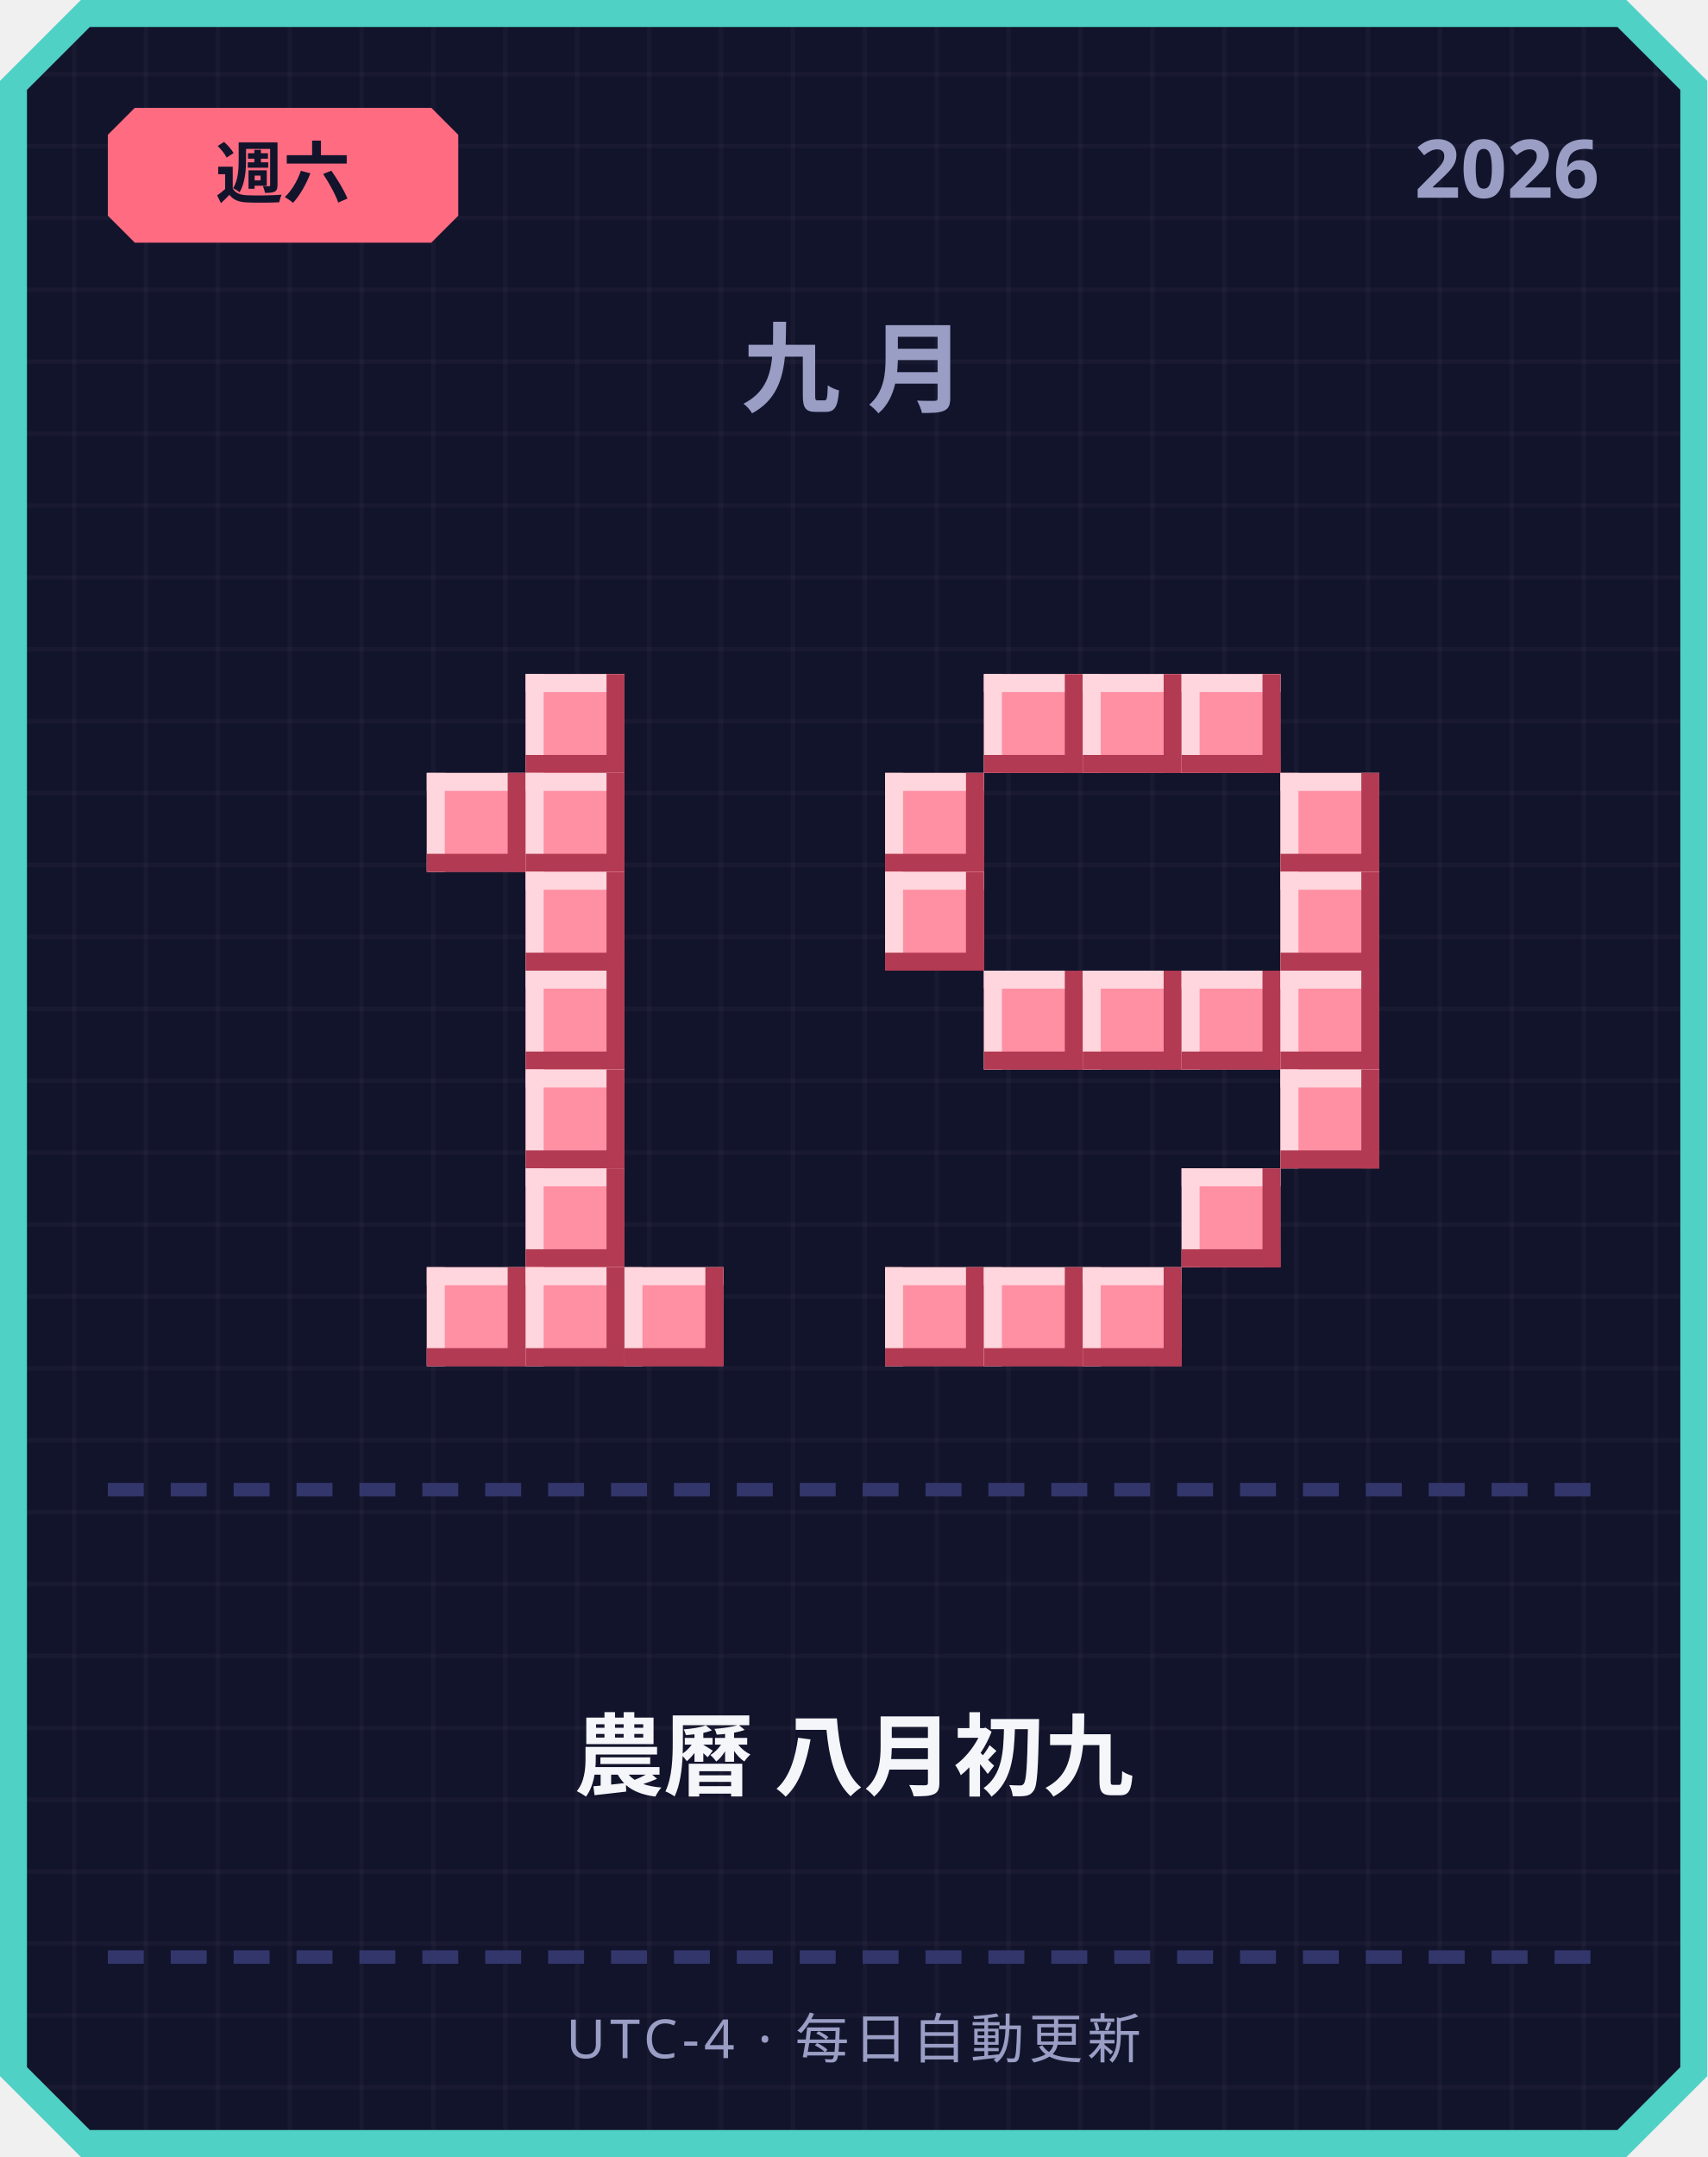
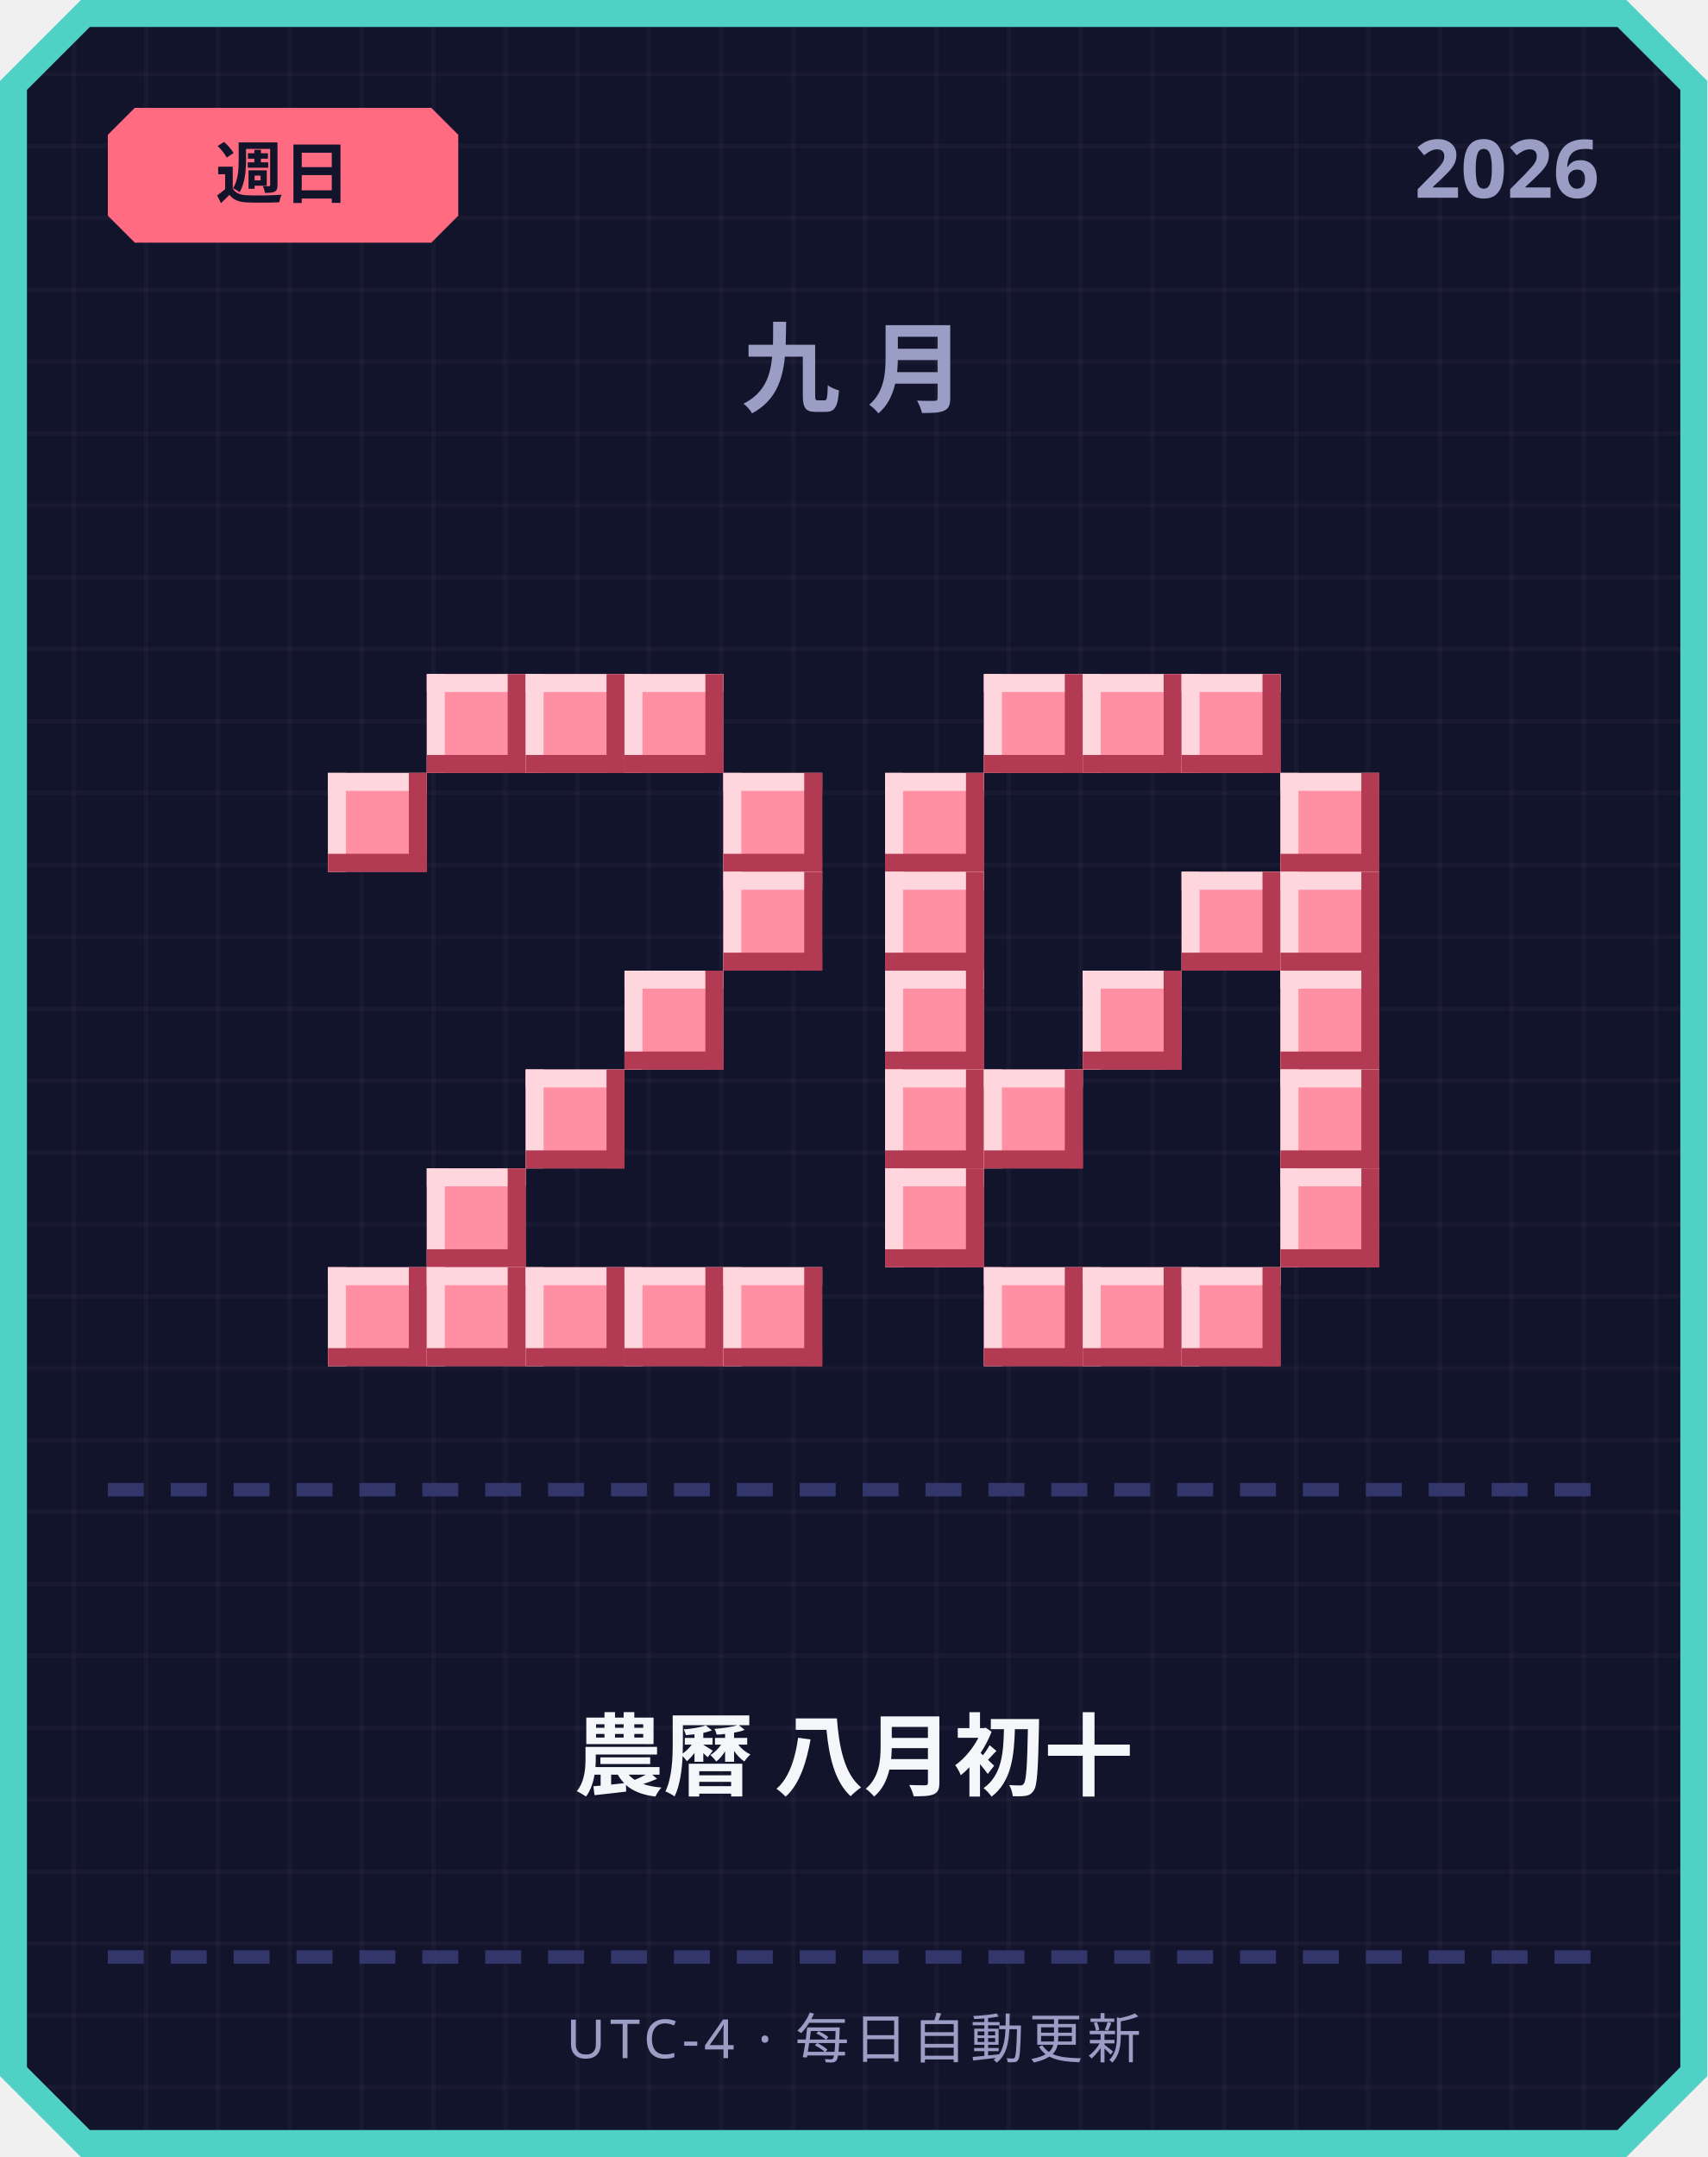
<svg xmlns="http://www.w3.org/2000/svg" width="380" height="480" viewBox="0 0 380 480">
  <defs>
    <pattern id="grid" width="16" height="16" patternUnits="userSpaceOnUse">
      <rect width="16" height="16" fill="#12142b" />
      <rect width="1" height="16" fill="#ffffff" opacity="0.03" />
      <rect width="16" height="1" fill="#ffffff" opacity="0.03" />
    </pattern>
  </defs>
  <path d="M 18,0 L 362,0 L 380,18 L 380,462 L 362,480 L 18,480 L 0,462 L 0,18 Z" fill="#4fd1c5" />
  <path d="M 20,6 L 360,6 L 374,20 L 374,460 L 360,474 L 20,474 L 6,460 L 6,20 Z" fill="url(#grid)" />
  <path d="M 30,24 L 96,24 L 102,30 L 102,48 L 96,54 L 30,54 L 24,48 L 24,30 Z" fill="#ff6b81" />
-   <text x="63" y="44" text-anchor="middle" font-family="'Segoe UI', sans-serif" font-size="15" font-weight="700" fill="#12142b">週六</text>
+   <text x="63" y="44" text-anchor="middle" font-family="'Segoe UI', sans-serif" font-size="15" font-weight="700" fill="#12142b">週日</text>
  <text x="356" y="44" text-anchor="end" font-family="'Segoe UI', sans-serif" font-size="18" font-weight="700" fill="#9a9dc4">2026</text>
  <text x="190" y="90" text-anchor="middle" font-family="'Segoe UI', sans-serif" font-size="22" font-weight="700" letter-spacing="6" fill="#9a9dc4">九月</text>
+   <rect x="95" y="150" width="22" height="22" fill="#ff8fa3" />
+   <rect x="95" y="150" width="22" height="4" fill="#ffd6dd" />
+   <rect x="95" y="150" width="4" height="22" fill="#ffd6dd" />
+   <rect x="95" y="168" width="22" height="4" fill="#b23a52" />
+   <rect x="113" y="150" width="4" height="22" fill="#b23a52" />
  <rect x="117" y="150" width="22" height="22" fill="#ff8fa3" />
  <rect x="117" y="150" width="22" height="4" fill="#ffd6dd" />
  <rect x="117" y="150" width="4" height="22" fill="#ffd6dd" />
  <rect x="117" y="168" width="22" height="4" fill="#b23a52" />
  <rect x="135" y="150" width="4" height="22" fill="#b23a52" />
-   <rect x="95" y="172" width="22" height="22" fill="#ff8fa3" />
-   <rect x="95" y="172" width="22" height="4" fill="#ffd6dd" />
-   <rect x="95" y="172" width="4" height="22" fill="#ffd6dd" />
-   <rect x="95" y="190" width="22" height="4" fill="#b23a52" />
-   <rect x="113" y="172" width="4" height="22" fill="#b23a52" />
-   <rect x="117" y="172" width="22" height="22" fill="#ff8fa3" />
-   <rect x="117" y="172" width="22" height="4" fill="#ffd6dd" />
-   <rect x="117" y="172" width="4" height="22" fill="#ffd6dd" />
-   <rect x="117" y="190" width="22" height="4" fill="#b23a52" />
-   <rect x="135" y="172" width="4" height="22" fill="#b23a52" />
-   <rect x="117" y="194" width="22" height="22" fill="#ff8fa3" />
-   <rect x="117" y="194" width="22" height="4" fill="#ffd6dd" />
-   <rect x="117" y="194" width="4" height="22" fill="#ffd6dd" />
-   <rect x="117" y="212" width="22" height="4" fill="#b23a52" />
-   <rect x="135" y="194" width="4" height="22" fill="#b23a52" />
-   <rect x="117" y="216" width="22" height="22" fill="#ff8fa3" />
-   <rect x="117" y="216" width="22" height="4" fill="#ffd6dd" />
-   <rect x="117" y="216" width="4" height="22" fill="#ffd6dd" />
-   <rect x="117" y="234" width="22" height="4" fill="#b23a52" />
-   <rect x="135" y="216" width="4" height="22" fill="#b23a52" />
+   <rect x="139" y="150" width="22" height="22" fill="#ff8fa3" />
+   <rect x="139" y="150" width="22" height="4" fill="#ffd6dd" />
+   <rect x="139" y="150" width="4" height="22" fill="#ffd6dd" />
+   <rect x="139" y="168" width="22" height="4" fill="#b23a52" />
+   <rect x="157" y="150" width="4" height="22" fill="#b23a52" />
+   <rect x="73" y="172" width="22" height="22" fill="#ff8fa3" />
+   <rect x="73" y="172" width="22" height="4" fill="#ffd6dd" />
+   <rect x="73" y="172" width="4" height="22" fill="#ffd6dd" />
+   <rect x="73" y="190" width="22" height="4" fill="#b23a52" />
+   <rect x="91" y="172" width="4" height="22" fill="#b23a52" />
+   <rect x="161" y="172" width="22" height="22" fill="#ff8fa3" />
+   <rect x="161" y="172" width="22" height="4" fill="#ffd6dd" />
+   <rect x="161" y="172" width="4" height="22" fill="#ffd6dd" />
+   <rect x="161" y="190" width="22" height="4" fill="#b23a52" />
+   <rect x="179" y="172" width="4" height="22" fill="#b23a52" />
+   <rect x="161" y="194" width="22" height="22" fill="#ff8fa3" />
+   <rect x="161" y="194" width="22" height="4" fill="#ffd6dd" />
+   <rect x="161" y="194" width="4" height="22" fill="#ffd6dd" />
+   <rect x="161" y="212" width="22" height="4" fill="#b23a52" />
+   <rect x="179" y="194" width="4" height="22" fill="#b23a52" />
+   <rect x="139" y="216" width="22" height="22" fill="#ff8fa3" />
+   <rect x="139" y="216" width="22" height="4" fill="#ffd6dd" />
+   <rect x="139" y="216" width="4" height="22" fill="#ffd6dd" />
+   <rect x="139" y="234" width="22" height="4" fill="#b23a52" />
+   <rect x="157" y="216" width="4" height="22" fill="#b23a52" />
  <rect x="117" y="238" width="22" height="22" fill="#ff8fa3" />
  <rect x="117" y="238" width="22" height="4" fill="#ffd6dd" />
  <rect x="117" y="238" width="4" height="22" fill="#ffd6dd" />
  <rect x="117" y="256" width="22" height="4" fill="#b23a52" />
  <rect x="135" y="238" width="4" height="22" fill="#b23a52" />
-   <rect x="117" y="260" width="22" height="22" fill="#ff8fa3" />
-   <rect x="117" y="260" width="22" height="4" fill="#ffd6dd" />
-   <rect x="117" y="260" width="4" height="22" fill="#ffd6dd" />
-   <rect x="117" y="278" width="22" height="4" fill="#b23a52" />
-   <rect x="135" y="260" width="4" height="22" fill="#b23a52" />
+   <rect x="95" y="260" width="22" height="22" fill="#ff8fa3" />
+   <rect x="95" y="260" width="22" height="4" fill="#ffd6dd" />
+   <rect x="95" y="260" width="4" height="22" fill="#ffd6dd" />
+   <rect x="95" y="278" width="22" height="4" fill="#b23a52" />
+   <rect x="113" y="260" width="4" height="22" fill="#b23a52" />
+   <rect x="73" y="282" width="22" height="22" fill="#ff8fa3" />
+   <rect x="73" y="282" width="22" height="4" fill="#ffd6dd" />
+   <rect x="73" y="282" width="4" height="22" fill="#ffd6dd" />
+   <rect x="73" y="300" width="22" height="4" fill="#b23a52" />
+   <rect x="91" y="282" width="4" height="22" fill="#b23a52" />
  <rect x="95" y="282" width="22" height="22" fill="#ff8fa3" />
  <rect x="95" y="282" width="22" height="4" fill="#ffd6dd" />
  <rect x="95" y="282" width="4" height="22" fill="#ffd6dd" />
  <rect x="95" y="300" width="22" height="4" fill="#b23a52" />
  <rect x="113" y="282" width="4" height="22" fill="#b23a52" />
  <rect x="117" y="282" width="22" height="22" fill="#ff8fa3" />
  <rect x="117" y="282" width="22" height="4" fill="#ffd6dd" />
  <rect x="117" y="282" width="4" height="22" fill="#ffd6dd" />
  <rect x="117" y="300" width="22" height="4" fill="#b23a52" />
  <rect x="135" y="282" width="4" height="22" fill="#b23a52" />
  <rect x="139" y="282" width="22" height="22" fill="#ff8fa3" />
  <rect x="139" y="282" width="22" height="4" fill="#ffd6dd" />
  <rect x="139" y="282" width="4" height="22" fill="#ffd6dd" />
  <rect x="139" y="300" width="22" height="4" fill="#b23a52" />
  <rect x="157" y="282" width="4" height="22" fill="#b23a52" />
+   <rect x="161" y="282" width="22" height="22" fill="#ff8fa3" />
+   <rect x="161" y="282" width="22" height="4" fill="#ffd6dd" />
+   <rect x="161" y="282" width="4" height="22" fill="#ffd6dd" />
+   <rect x="161" y="300" width="22" height="4" fill="#b23a52" />
+   <rect x="179" y="282" width="4" height="22" fill="#b23a52" />
  <rect x="219" y="150" width="22" height="22" fill="#ff8fa3" />
  <rect x="219" y="150" width="22" height="4" fill="#ffd6dd" />
  <rect x="219" y="150" width="4" height="22" fill="#ffd6dd" />
  <rect x="219" y="168" width="22" height="4" fill="#b23a52" />
  <rect x="237" y="150" width="4" height="22" fill="#b23a52" />
  <rect x="241" y="150" width="22" height="22" fill="#ff8fa3" />
  <rect x="241" y="150" width="22" height="4" fill="#ffd6dd" />
  <rect x="241" y="150" width="4" height="22" fill="#ffd6dd" />
  <rect x="241" y="168" width="22" height="4" fill="#b23a52" />
  <rect x="259" y="150" width="4" height="22" fill="#b23a52" />
  <rect x="263" y="150" width="22" height="22" fill="#ff8fa3" />
  <rect x="263" y="150" width="22" height="4" fill="#ffd6dd" />
  <rect x="263" y="150" width="4" height="22" fill="#ffd6dd" />
  <rect x="263" y="168" width="22" height="4" fill="#b23a52" />
  <rect x="281" y="150" width="4" height="22" fill="#b23a52" />
  <rect x="197" y="172" width="22" height="22" fill="#ff8fa3" />
  <rect x="197" y="172" width="22" height="4" fill="#ffd6dd" />
  <rect x="197" y="172" width="4" height="22" fill="#ffd6dd" />
  <rect x="197" y="190" width="22" height="4" fill="#b23a52" />
  <rect x="215" y="172" width="4" height="22" fill="#b23a52" />
  <rect x="285" y="172" width="22" height="22" fill="#ff8fa3" />
  <rect x="285" y="172" width="22" height="4" fill="#ffd6dd" />
  <rect x="285" y="172" width="4" height="22" fill="#ffd6dd" />
  <rect x="285" y="190" width="22" height="4" fill="#b23a52" />
  <rect x="303" y="172" width="4" height="22" fill="#b23a52" />
  <rect x="197" y="194" width="22" height="22" fill="#ff8fa3" />
  <rect x="197" y="194" width="22" height="4" fill="#ffd6dd" />
  <rect x="197" y="194" width="4" height="22" fill="#ffd6dd" />
  <rect x="197" y="212" width="22" height="4" fill="#b23a52" />
  <rect x="215" y="194" width="4" height="22" fill="#b23a52" />
+   <rect x="263" y="194" width="22" height="22" fill="#ff8fa3" />
+   <rect x="263" y="194" width="22" height="4" fill="#ffd6dd" />
+   <rect x="263" y="194" width="4" height="22" fill="#ffd6dd" />
+   <rect x="263" y="212" width="22" height="4" fill="#b23a52" />
+   <rect x="281" y="194" width="4" height="22" fill="#b23a52" />
  <rect x="285" y="194" width="22" height="22" fill="#ff8fa3" />
  <rect x="285" y="194" width="22" height="4" fill="#ffd6dd" />
  <rect x="285" y="194" width="4" height="22" fill="#ffd6dd" />
  <rect x="285" y="212" width="22" height="4" fill="#b23a52" />
  <rect x="303" y="194" width="4" height="22" fill="#b23a52" />
-   <rect x="219" y="216" width="22" height="22" fill="#ff8fa3" />
-   <rect x="219" y="216" width="22" height="4" fill="#ffd6dd" />
-   <rect x="219" y="216" width="4" height="22" fill="#ffd6dd" />
-   <rect x="219" y="234" width="22" height="4" fill="#b23a52" />
-   <rect x="237" y="216" width="4" height="22" fill="#b23a52" />
+   <rect x="197" y="216" width="22" height="22" fill="#ff8fa3" />
+   <rect x="197" y="216" width="22" height="4" fill="#ffd6dd" />
+   <rect x="197" y="216" width="4" height="22" fill="#ffd6dd" />
+   <rect x="197" y="234" width="22" height="4" fill="#b23a52" />
+   <rect x="215" y="216" width="4" height="22" fill="#b23a52" />
  <rect x="241" y="216" width="22" height="22" fill="#ff8fa3" />
  <rect x="241" y="216" width="22" height="4" fill="#ffd6dd" />
  <rect x="241" y="216" width="4" height="22" fill="#ffd6dd" />
  <rect x="241" y="234" width="22" height="4" fill="#b23a52" />
  <rect x="259" y="216" width="4" height="22" fill="#b23a52" />
-   <rect x="263" y="216" width="22" height="22" fill="#ff8fa3" />
-   <rect x="263" y="216" width="22" height="4" fill="#ffd6dd" />
-   <rect x="263" y="216" width="4" height="22" fill="#ffd6dd" />
-   <rect x="263" y="234" width="22" height="4" fill="#b23a52" />
-   <rect x="281" y="216" width="4" height="22" fill="#b23a52" />
  <rect x="285" y="216" width="22" height="22" fill="#ff8fa3" />
  <rect x="285" y="216" width="22" height="4" fill="#ffd6dd" />
  <rect x="285" y="216" width="4" height="22" fill="#ffd6dd" />
  <rect x="285" y="234" width="22" height="4" fill="#b23a52" />
  <rect x="303" y="216" width="4" height="22" fill="#b23a52" />
+   <rect x="197" y="238" width="22" height="22" fill="#ff8fa3" />
+   <rect x="197" y="238" width="22" height="4" fill="#ffd6dd" />
+   <rect x="197" y="238" width="4" height="22" fill="#ffd6dd" />
+   <rect x="197" y="256" width="22" height="4" fill="#b23a52" />
+   <rect x="215" y="238" width="4" height="22" fill="#b23a52" />
+   <rect x="219" y="238" width="22" height="22" fill="#ff8fa3" />
+   <rect x="219" y="238" width="22" height="4" fill="#ffd6dd" />
+   <rect x="219" y="238" width="4" height="22" fill="#ffd6dd" />
+   <rect x="219" y="256" width="22" height="4" fill="#b23a52" />
+   <rect x="237" y="238" width="4" height="22" fill="#b23a52" />
  <rect x="285" y="238" width="22" height="22" fill="#ff8fa3" />
  <rect x="285" y="238" width="22" height="4" fill="#ffd6dd" />
  <rect x="285" y="238" width="4" height="22" fill="#ffd6dd" />
  <rect x="285" y="256" width="22" height="4" fill="#b23a52" />
  <rect x="303" y="238" width="4" height="22" fill="#b23a52" />
-   <rect x="263" y="260" width="22" height="22" fill="#ff8fa3" />
-   <rect x="263" y="260" width="22" height="4" fill="#ffd6dd" />
-   <rect x="263" y="260" width="4" height="22" fill="#ffd6dd" />
-   <rect x="263" y="278" width="22" height="4" fill="#b23a52" />
-   <rect x="281" y="260" width="4" height="22" fill="#b23a52" />
-   <rect x="197" y="282" width="22" height="22" fill="#ff8fa3" />
-   <rect x="197" y="282" width="22" height="4" fill="#ffd6dd" />
-   <rect x="197" y="282" width="4" height="22" fill="#ffd6dd" />
-   <rect x="197" y="300" width="22" height="4" fill="#b23a52" />
-   <rect x="215" y="282" width="4" height="22" fill="#b23a52" />
+   <rect x="197" y="260" width="22" height="22" fill="#ff8fa3" />
+   <rect x="197" y="260" width="22" height="4" fill="#ffd6dd" />
+   <rect x="197" y="260" width="4" height="22" fill="#ffd6dd" />
+   <rect x="197" y="278" width="22" height="4" fill="#b23a52" />
+   <rect x="215" y="260" width="4" height="22" fill="#b23a52" />
+   <rect x="285" y="260" width="22" height="22" fill="#ff8fa3" />
+   <rect x="285" y="260" width="22" height="4" fill="#ffd6dd" />
+   <rect x="285" y="260" width="4" height="22" fill="#ffd6dd" />
+   <rect x="285" y="278" width="22" height="4" fill="#b23a52" />
+   <rect x="303" y="260" width="4" height="22" fill="#b23a52" />
  <rect x="219" y="282" width="22" height="22" fill="#ff8fa3" />
  <rect x="219" y="282" width="22" height="4" fill="#ffd6dd" />
  <rect x="219" y="282" width="4" height="22" fill="#ffd6dd" />
  <rect x="219" y="300" width="22" height="4" fill="#b23a52" />
  <rect x="237" y="282" width="4" height="22" fill="#b23a52" />
  <rect x="241" y="282" width="22" height="22" fill="#ff8fa3" />
  <rect x="241" y="282" width="22" height="4" fill="#ffd6dd" />
  <rect x="241" y="282" width="4" height="22" fill="#ffd6dd" />
  <rect x="241" y="300" width="22" height="4" fill="#b23a52" />
  <rect x="259" y="282" width="4" height="22" fill="#b23a52" />
+   <rect x="263" y="282" width="22" height="22" fill="#ff8fa3" />
+   <rect x="263" y="282" width="22" height="4" fill="#ffd6dd" />
+   <rect x="263" y="282" width="4" height="22" fill="#ffd6dd" />
+   <rect x="263" y="300" width="22" height="4" fill="#b23a52" />
+   <rect x="281" y="282" width="4" height="22" fill="#b23a52" />
  <rect x="24" y="330" width="8" height="3" fill="#33366b" />
  <rect x="38" y="330" width="8" height="3" fill="#33366b" />
  <rect x="52" y="330" width="8" height="3" fill="#33366b" />
  <rect x="66" y="330" width="8" height="3" fill="#33366b" />
  <rect x="80" y="330" width="8" height="3" fill="#33366b" />
  <rect x="94" y="330" width="8" height="3" fill="#33366b" />
  <rect x="108" y="330" width="8" height="3" fill="#33366b" />
  <rect x="122" y="330" width="8" height="3" fill="#33366b" />
  <rect x="136" y="330" width="8" height="3" fill="#33366b" />
  <rect x="150" y="330" width="8" height="3" fill="#33366b" />
  <rect x="164" y="330" width="8" height="3" fill="#33366b" />
  <rect x="178" y="330" width="8" height="3" fill="#33366b" />
  <rect x="192" y="330" width="8" height="3" fill="#33366b" />
  <rect x="206" y="330" width="8" height="3" fill="#33366b" />
  <rect x="220" y="330" width="8" height="3" fill="#33366b" />
  <rect x="234" y="330" width="8" height="3" fill="#33366b" />
  <rect x="248" y="330" width="8" height="3" fill="#33366b" />
  <rect x="262" y="330" width="8" height="3" fill="#33366b" />
  <rect x="276" y="330" width="8" height="3" fill="#33366b" />
  <rect x="290" y="330" width="8" height="3" fill="#33366b" />
  <rect x="304" y="330" width="8" height="3" fill="#33366b" />
  <rect x="318" y="330" width="8" height="3" fill="#33366b" />
  <rect x="332" y="330" width="8" height="3" fill="#33366b" />
  <rect x="346" y="330" width="8" height="3" fill="#33366b" />
-   <text x="190" y="398" text-anchor="middle" font-family="'Segoe UI', 'Microsoft JhengHei', sans-serif" font-size="20" font-weight="700" fill="#f5f6fa">農曆 八月初九</text>
+   <text x="190" y="398" text-anchor="middle" font-family="'Segoe UI', 'Microsoft JhengHei', sans-serif" font-size="20" font-weight="700" fill="#f5f6fa">農曆 八月初十</text>
  <rect x="24" y="434" width="8" height="3" fill="#33366b" />
  <rect x="38" y="434" width="8" height="3" fill="#33366b" />
  <rect x="52" y="434" width="8" height="3" fill="#33366b" />
  <rect x="66" y="434" width="8" height="3" fill="#33366b" />
  <rect x="80" y="434" width="8" height="3" fill="#33366b" />
  <rect x="94" y="434" width="8" height="3" fill="#33366b" />
  <rect x="108" y="434" width="8" height="3" fill="#33366b" />
  <rect x="122" y="434" width="8" height="3" fill="#33366b" />
  <rect x="136" y="434" width="8" height="3" fill="#33366b" />
  <rect x="150" y="434" width="8" height="3" fill="#33366b" />
  <rect x="164" y="434" width="8" height="3" fill="#33366b" />
  <rect x="178" y="434" width="8" height="3" fill="#33366b" />
  <rect x="192" y="434" width="8" height="3" fill="#33366b" />
  <rect x="206" y="434" width="8" height="3" fill="#33366b" />
  <rect x="220" y="434" width="8" height="3" fill="#33366b" />
  <rect x="234" y="434" width="8" height="3" fill="#33366b" />
  <rect x="248" y="434" width="8" height="3" fill="#33366b" />
  <rect x="262" y="434" width="8" height="3" fill="#33366b" />
  <rect x="276" y="434" width="8" height="3" fill="#33366b" />
  <rect x="290" y="434" width="8" height="3" fill="#33366b" />
  <rect x="304" y="434" width="8" height="3" fill="#33366b" />
  <rect x="318" y="434" width="8" height="3" fill="#33366b" />
  <rect x="332" y="434" width="8" height="3" fill="#33366b" />
  <rect x="346" y="434" width="8" height="3" fill="#33366b" />
  <text x="190" y="458" text-anchor="middle" font-family="'Segoe UI', sans-serif" font-size="12" letter-spacing="1" fill="#9a9dc4">UTC-4 · 每日自動更新</text>
</svg>
